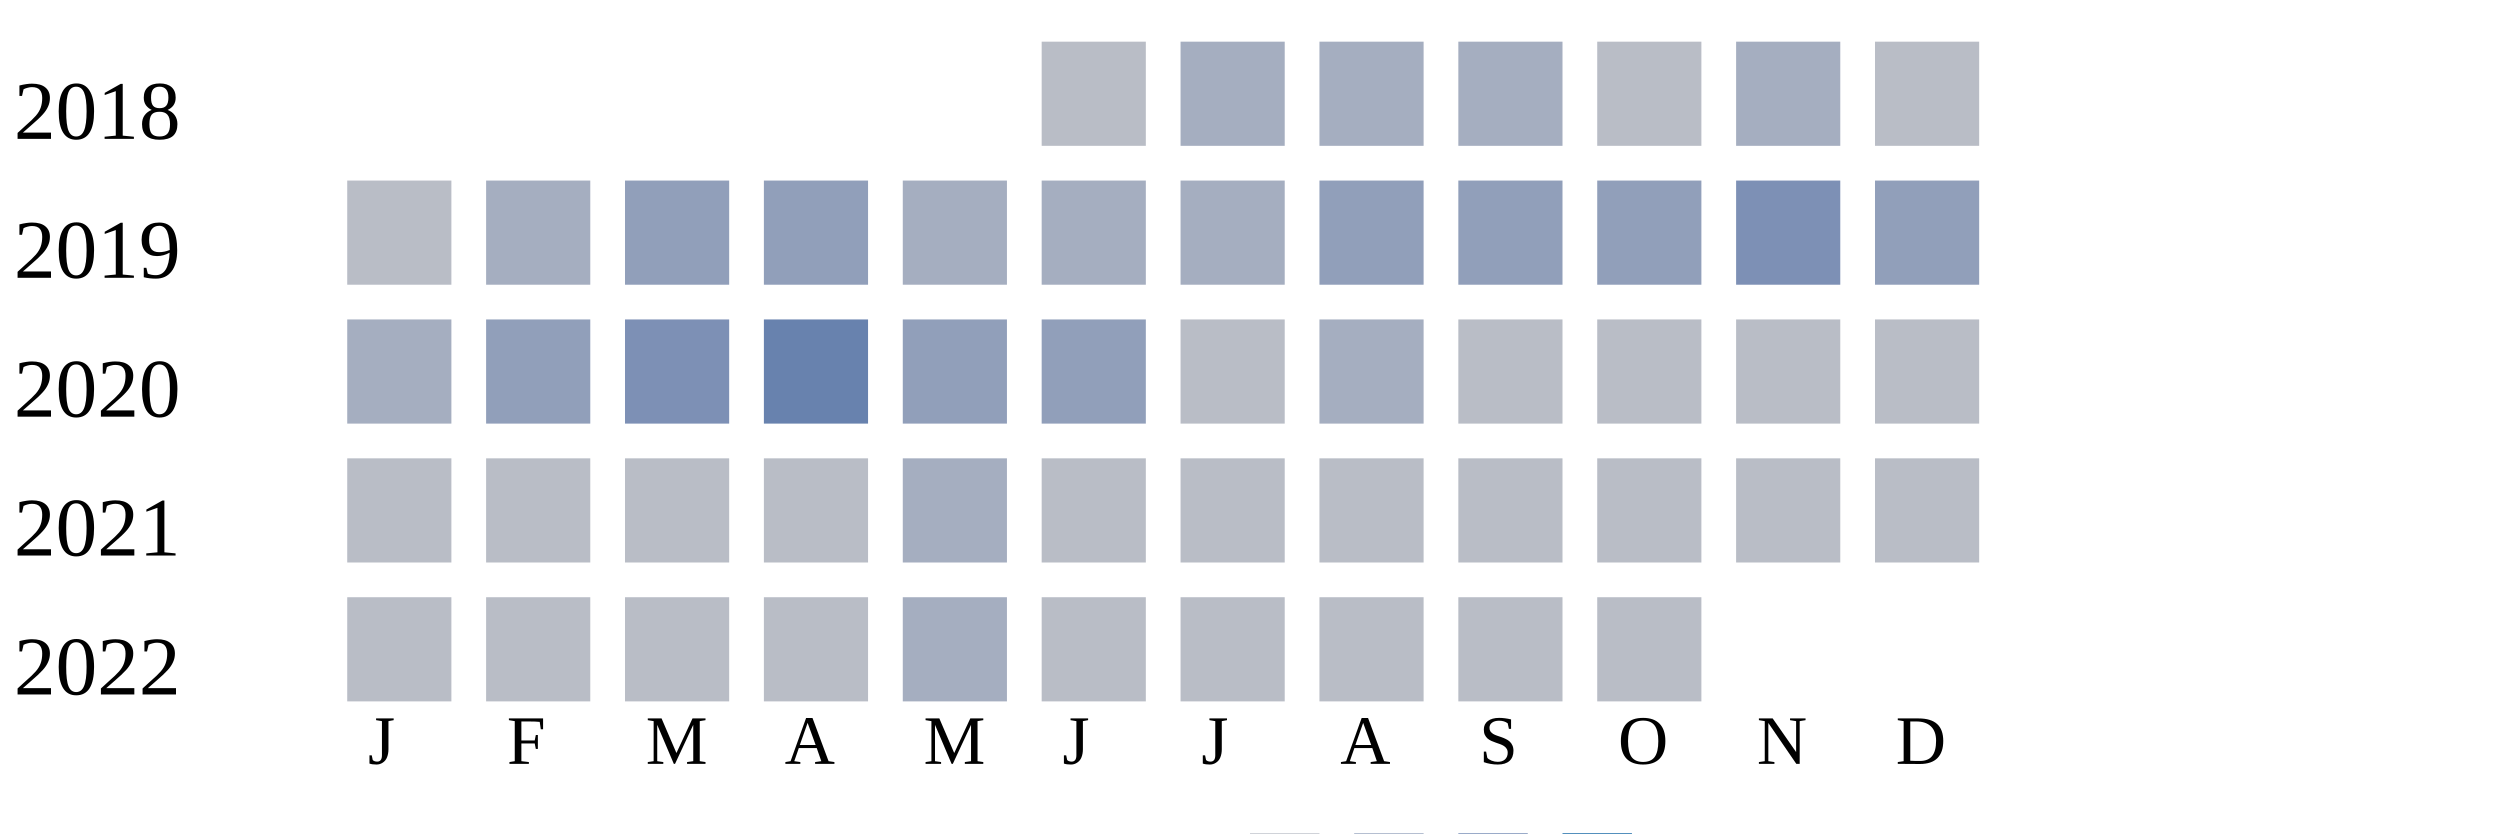
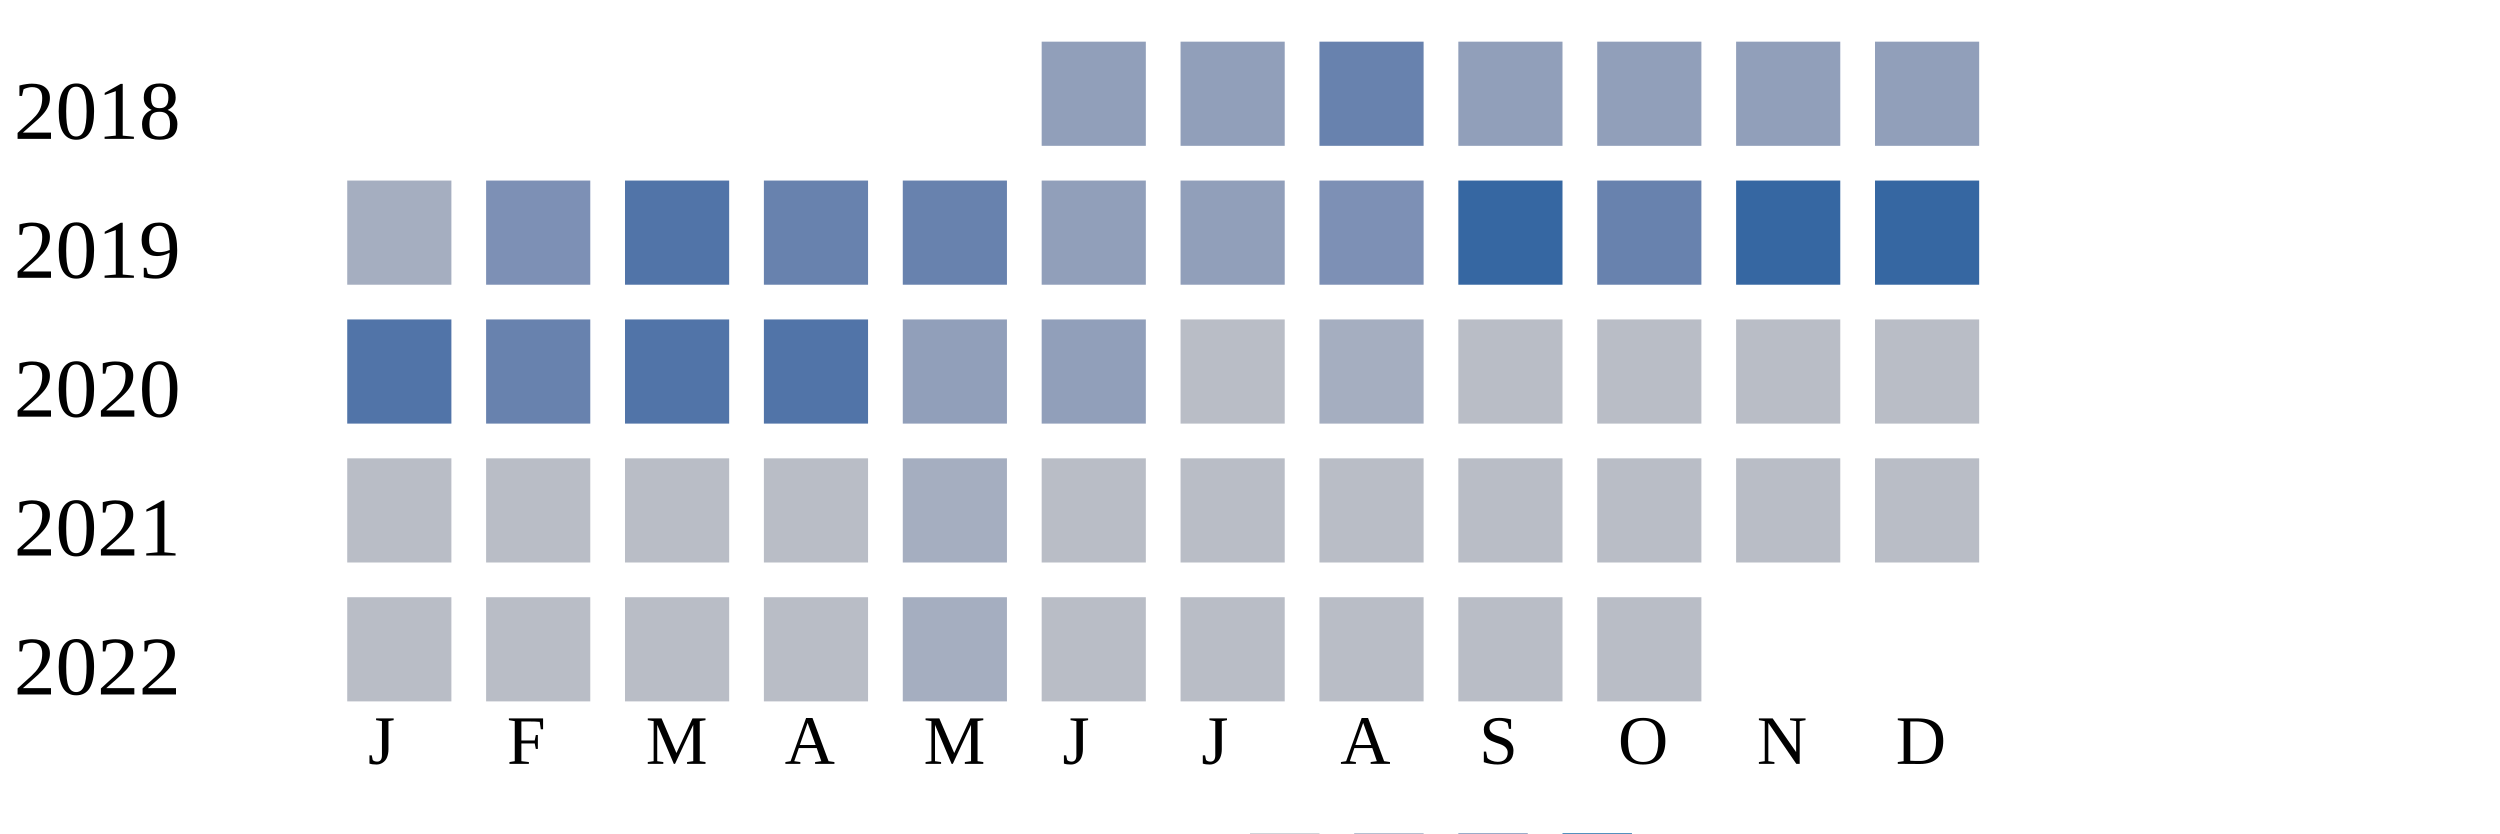
<svg xmlns="http://www.w3.org/2000/svg" width="360" height="120">
  <g transform="translate(0 0)">
    <text x="2" y="20">2018</text>
-     <rect x="150" y="6" width="15" height="15" fill="#b9bdc6" />
-     <rect x="170" y="6" width="15" height="15" fill="#a5aec0" />
-     <rect x="190" y="6" width="15" height="15" fill="#a5aec0" />
-     <rect x="210" y="6" width="15" height="15" fill="#a5aec0" />
-     <rect x="230" y="6" width="15" height="15" fill="#b9bdc6" />
-     <rect x="250" y="6" width="15" height="15" fill="#a5aec0" />
-     <rect x="270" y="6" width="15" height="15" fill="#b9bdc6" />
+     <rect x="150" y="6" width="15" height="15" fill="#919fba" />
+     <rect x="170" y="6" width="15" height="15" fill="#919fba" />
+     <rect x="190" y="6" width="15" height="15" fill="#6882ae" />
+     <rect x="210" y="6" width="15" height="15" fill="#919fba" />
+     <rect x="230" y="6" width="15" height="15" fill="#919fba" />
+     <rect x="250" y="6" width="15" height="15" fill="#919fba" />
+     <rect x="270" y="6" width="15" height="15" fill="#919fba" />
  </g>
  <g transform="translate(0 20)">
    <text x="2" y="20">2019</text>
-     <rect x="50" y="6" width="15" height="15" fill="#b9bdc6" />
-     <rect x="70" y="6" width="15" height="15" fill="#a5aec0" />
-     <rect x="90" y="6" width="15" height="15" fill="#919fba" />
-     <rect x="110" y="6" width="15" height="15" fill="#919fba" />
-     <rect x="130" y="6" width="15" height="15" fill="#a5aec0" />
-     <rect x="150" y="6" width="15" height="15" fill="#a5aec0" />
-     <rect x="170" y="6" width="15" height="15" fill="#a5aec0" />
-     <rect x="190" y="6" width="15" height="15" fill="#919fba" />
-     <rect x="210" y="6" width="15" height="15" fill="#919fba" />
-     <rect x="230" y="6" width="15" height="15" fill="#919fba" />
-     <rect x="250" y="6" width="15" height="15" fill="#7d90b5" />
-     <rect x="270" y="6" width="15" height="15" fill="#919fba" />
+     <rect x="50" y="6" width="15" height="15" fill="#a5aec0" />
+     <rect x="70" y="6" width="15" height="15" fill="#7d90b5" />
+     <rect x="90" y="6" width="15" height="15" fill="#5174a8" />
+     <rect x="110" y="6" width="15" height="15" fill="#6882ae" />
+     <rect x="130" y="6" width="15" height="15" fill="#6882ae" />
+     <rect x="150" y="6" width="15" height="15" fill="#919fba" />
+     <rect x="170" y="6" width="15" height="15" fill="#919fba" />
+     <rect x="190" y="6" width="15" height="15" fill="#7d90b5" />
+     <rect x="210" y="6" width="15" height="15" fill="#3667a2" />
+     <rect x="230" y="6" width="15" height="15" fill="#6882ae" />
+     <rect x="250" y="6" width="15" height="15" fill="#3667a2" />
+     <rect x="270" y="6" width="15" height="15" fill="#3667a2" />
  </g>
  <g transform="translate(0 40)">
    <text x="2" y="20">2020</text>
-     <rect x="50" y="6" width="15" height="15" fill="#a5aec0" />
-     <rect x="70" y="6" width="15" height="15" fill="#919fba" />
-     <rect x="90" y="6" width="15" height="15" fill="#7d90b5" />
-     <rect x="110" y="6" width="15" height="15" fill="#6882ae" />
+     <rect x="50" y="6" width="15" height="15" fill="#5174a8" />
+     <rect x="70" y="6" width="15" height="15" fill="#6882ae" />
+     <rect x="90" y="6" width="15" height="15" fill="#5174a8" />
+     <rect x="110" y="6" width="15" height="15" fill="#5174a8" />
    <rect x="130" y="6" width="15" height="15" fill="#919fba" />
    <rect x="150" y="6" width="15" height="15" fill="#919fba" />
    <rect x="170" y="6" width="15" height="15" fill="#b9bdc6" />
    <rect x="190" y="6" width="15" height="15" fill="#a5aec0" />
    <rect x="210" y="6" width="15" height="15" fill="#b9bdc6" />
    <rect x="230" y="6" width="15" height="15" fill="#b9bdc6" />
    <rect x="250" y="6" width="15" height="15" fill="#b9bdc6" />
    <rect x="270" y="6" width="15" height="15" fill="#b9bdc6" />
  </g>
  <g transform="translate(0 60)">
    <text x="2" y="20">2021</text>
    <rect x="50" y="6" width="15" height="15" fill="#b9bdc6" />
    <rect x="70" y="6" width="15" height="15" fill="#b9bdc6" />
    <rect x="90" y="6" width="15" height="15" fill="#b9bdc6" />
    <rect x="110" y="6" width="15" height="15" fill="#b9bdc6" />
    <rect x="130" y="6" width="15" height="15" fill="#a5aec0" />
    <rect x="150" y="6" width="15" height="15" fill="#b9bdc6" />
    <rect x="170" y="6" width="15" height="15" fill="#b9bdc6" />
    <rect x="190" y="6" width="15" height="15" fill="#b9bdc6" />
    <rect x="210" y="6" width="15" height="15" fill="#b9bdc6" />
    <rect x="230" y="6" width="15" height="15" fill="#b9bdc6" />
    <rect x="250" y="6" width="15" height="15" fill="#b9bdc6" />
    <rect x="270" y="6" width="15" height="15" fill="#b9bdc6" />
  </g>
  <g transform="translate(0 80)">
    <text x="2" y="20">2022</text>
    <rect x="50" y="6" width="15" height="15" fill="#b9bdc6" />
    <rect x="70" y="6" width="15" height="15" fill="#b9bdc6" />
    <rect x="90" y="6" width="15" height="15" fill="#b9bdc6" />
    <rect x="110" y="6" width="15" height="15" fill="#b9bdc6" />
    <rect x="130" y="6" width="15" height="15" fill="#a5aec0" />
    <rect x="150" y="6" width="15" height="15" fill="#b9bdc6" />
    <rect x="170" y="6" width="15" height="15" fill="#b9bdc6" />
    <rect x="190" y="6" width="15" height="15" fill="#b9bdc6" />
    <rect x="210" y="6" width="15" height="15" fill="#b9bdc6" />
    <rect x="230" y="6" width="15" height="15" fill="#b9bdc6" />
  </g>
  <text style="font-size: 10px; text-align: center" x="53" y="110">J</text>
  <text style="font-size: 10px; text-align: center" x="73" y="110">F</text>
  <text style="font-size: 10px; text-align: center" x="93" y="110">M</text>
  <text style="font-size: 10px; text-align: center" x="113" y="110">A</text>
  <text style="font-size: 10px; text-align: center" x="133" y="110">M</text>
  <text style="font-size: 10px; text-align: center" x="153" y="110">J</text>
  <text style="font-size: 10px; text-align: center" x="173" y="110">J</text>
  <text style="font-size: 10px; text-align: center" x="193" y="110">A</text>
  <text style="font-size: 10px; text-align: center" x="213" y="110">S</text>
  <text style="font-size: 10px; text-align: center" x="233" y="110">O</text>
  <text style="font-size: 10px; text-align: center" x="253" y="110">N</text>
  <text style="font-size: 10px; text-align: center" x="273" y="110">D</text>
  <text style="font-size: 10px;" x="155" y="129">Less</text>
  <rect fill="#b9bdc6" width="10" height="10" x="180" y="120" />
  <rect fill="#919fba" width="10" height="10" x="195" y="120" />
  <rect fill="#6882ae" width="10" height="10" x="210" y="120" />
  <rect fill="#005a9c" width="10" height="10" x="225" y="120" />
  <text x="240" y="129" style="font-size: 10px;">More</text>
</svg>
